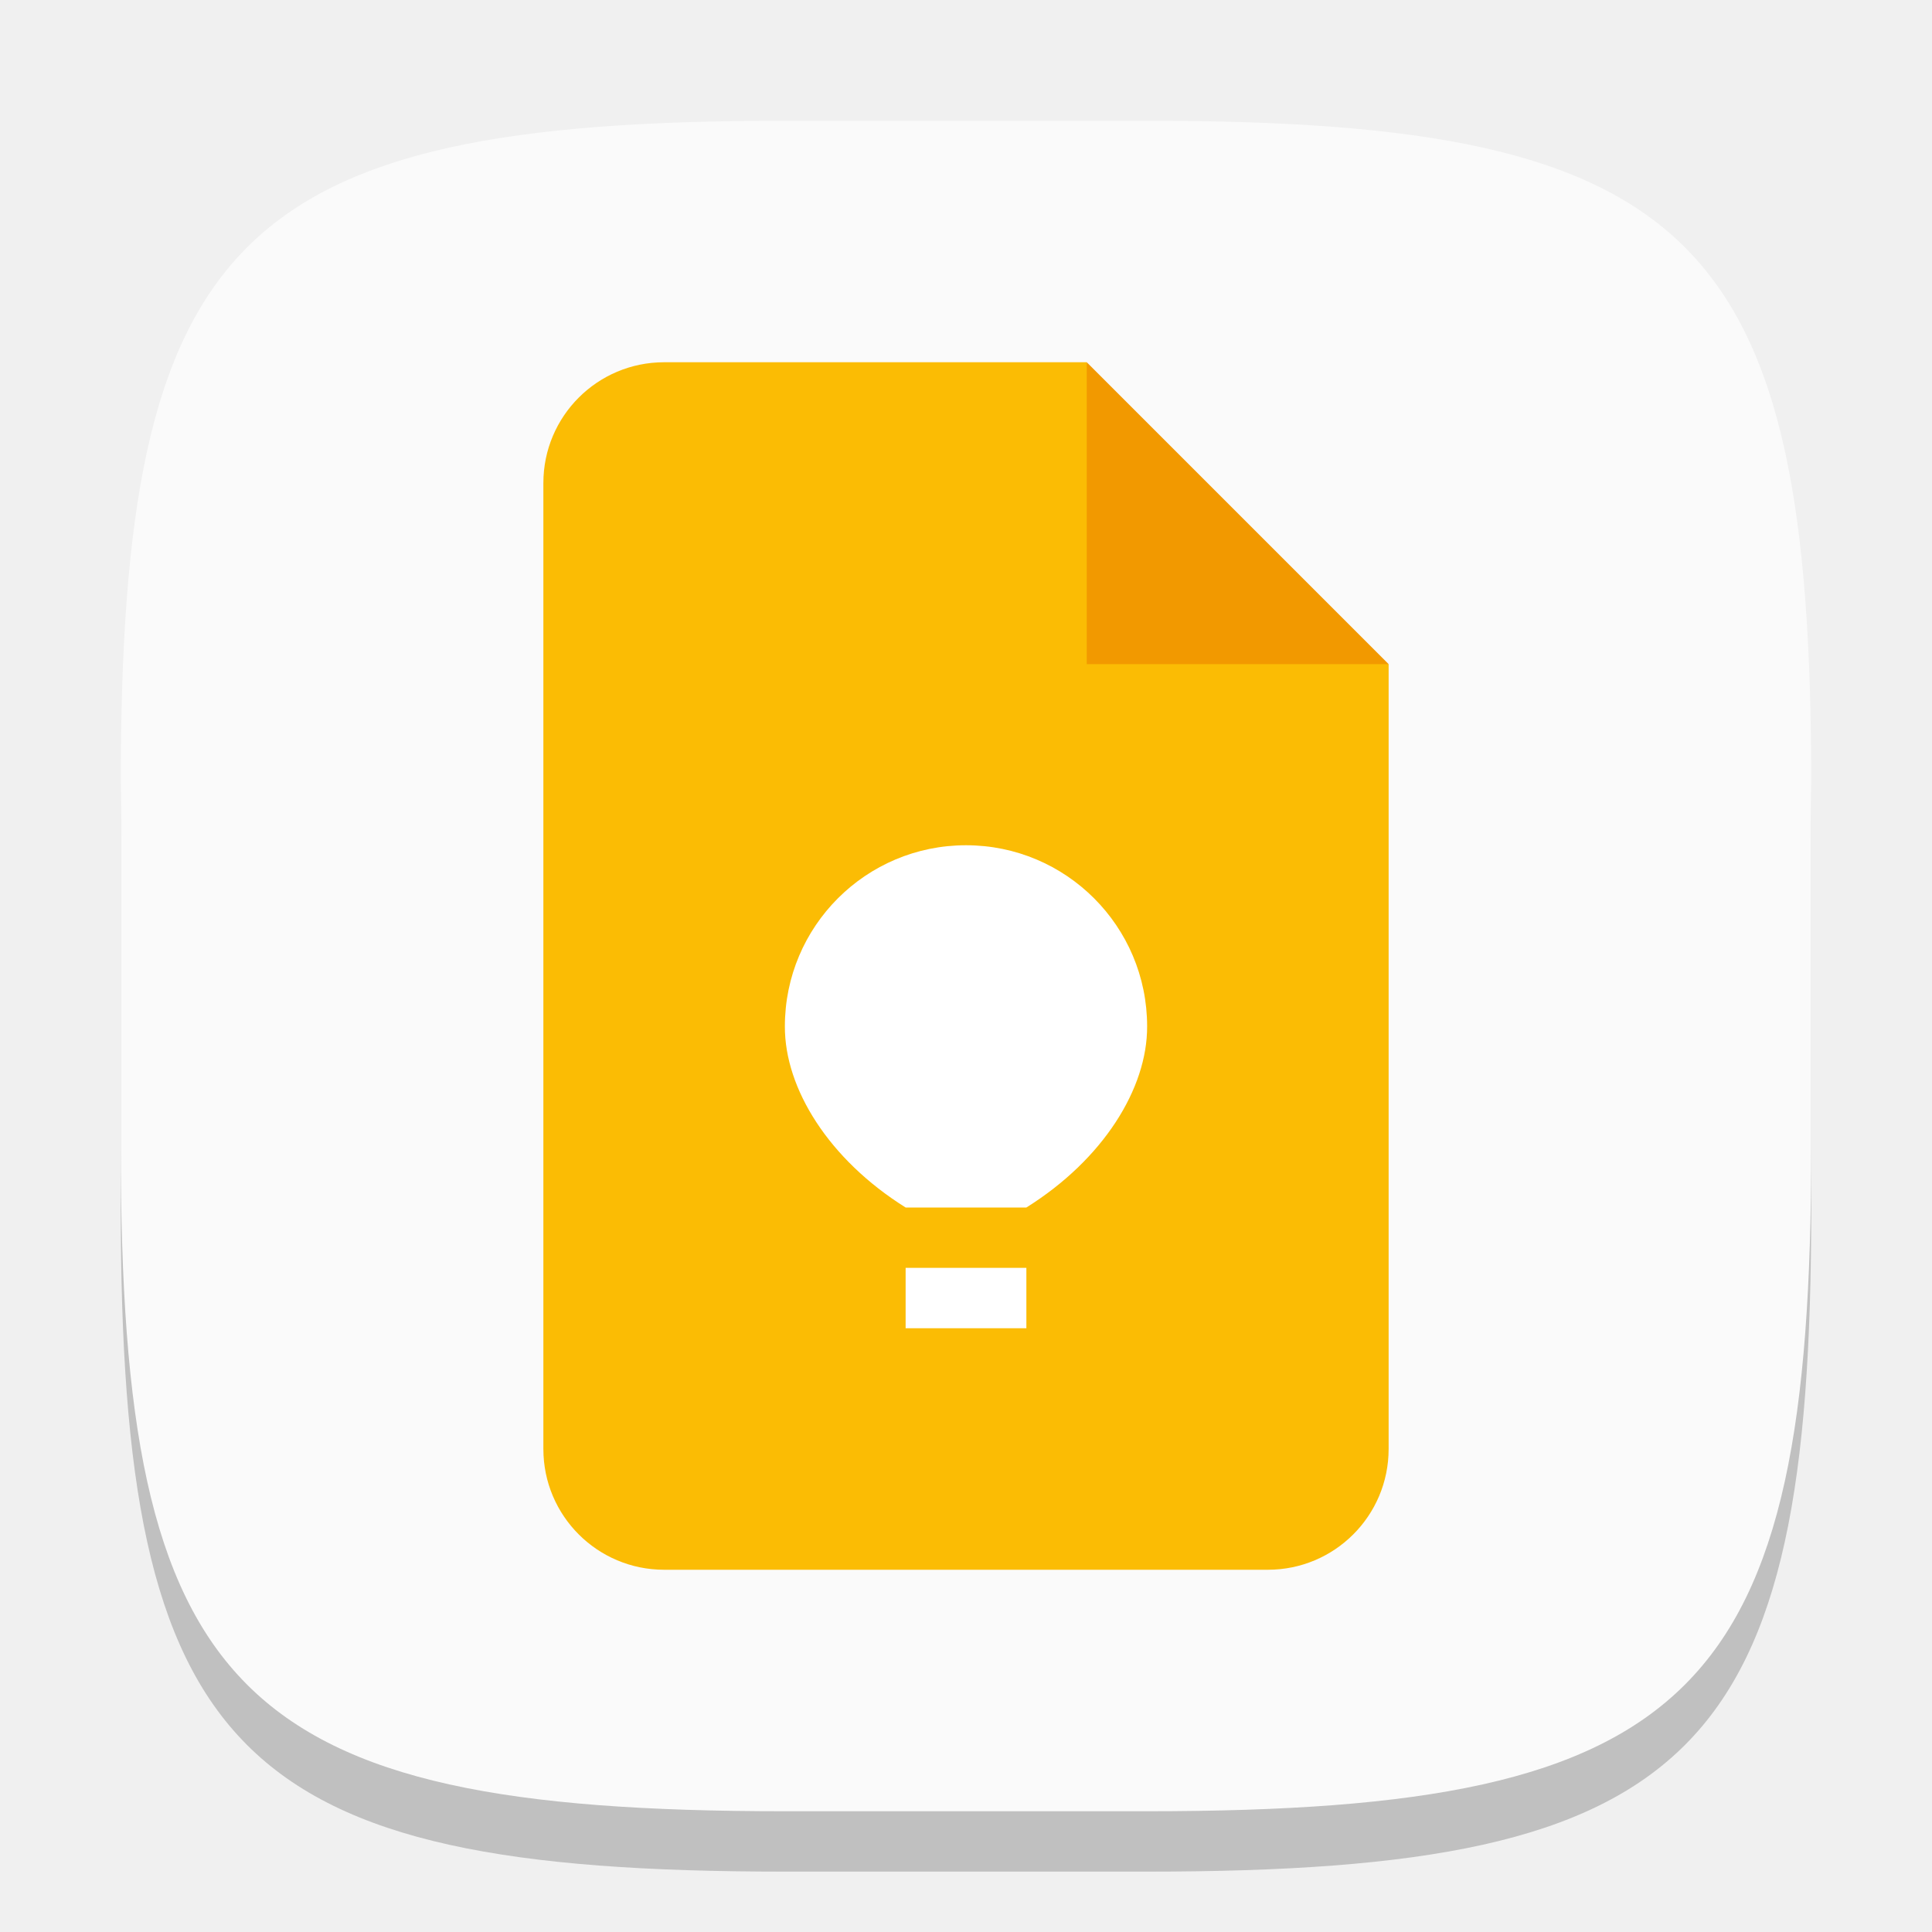
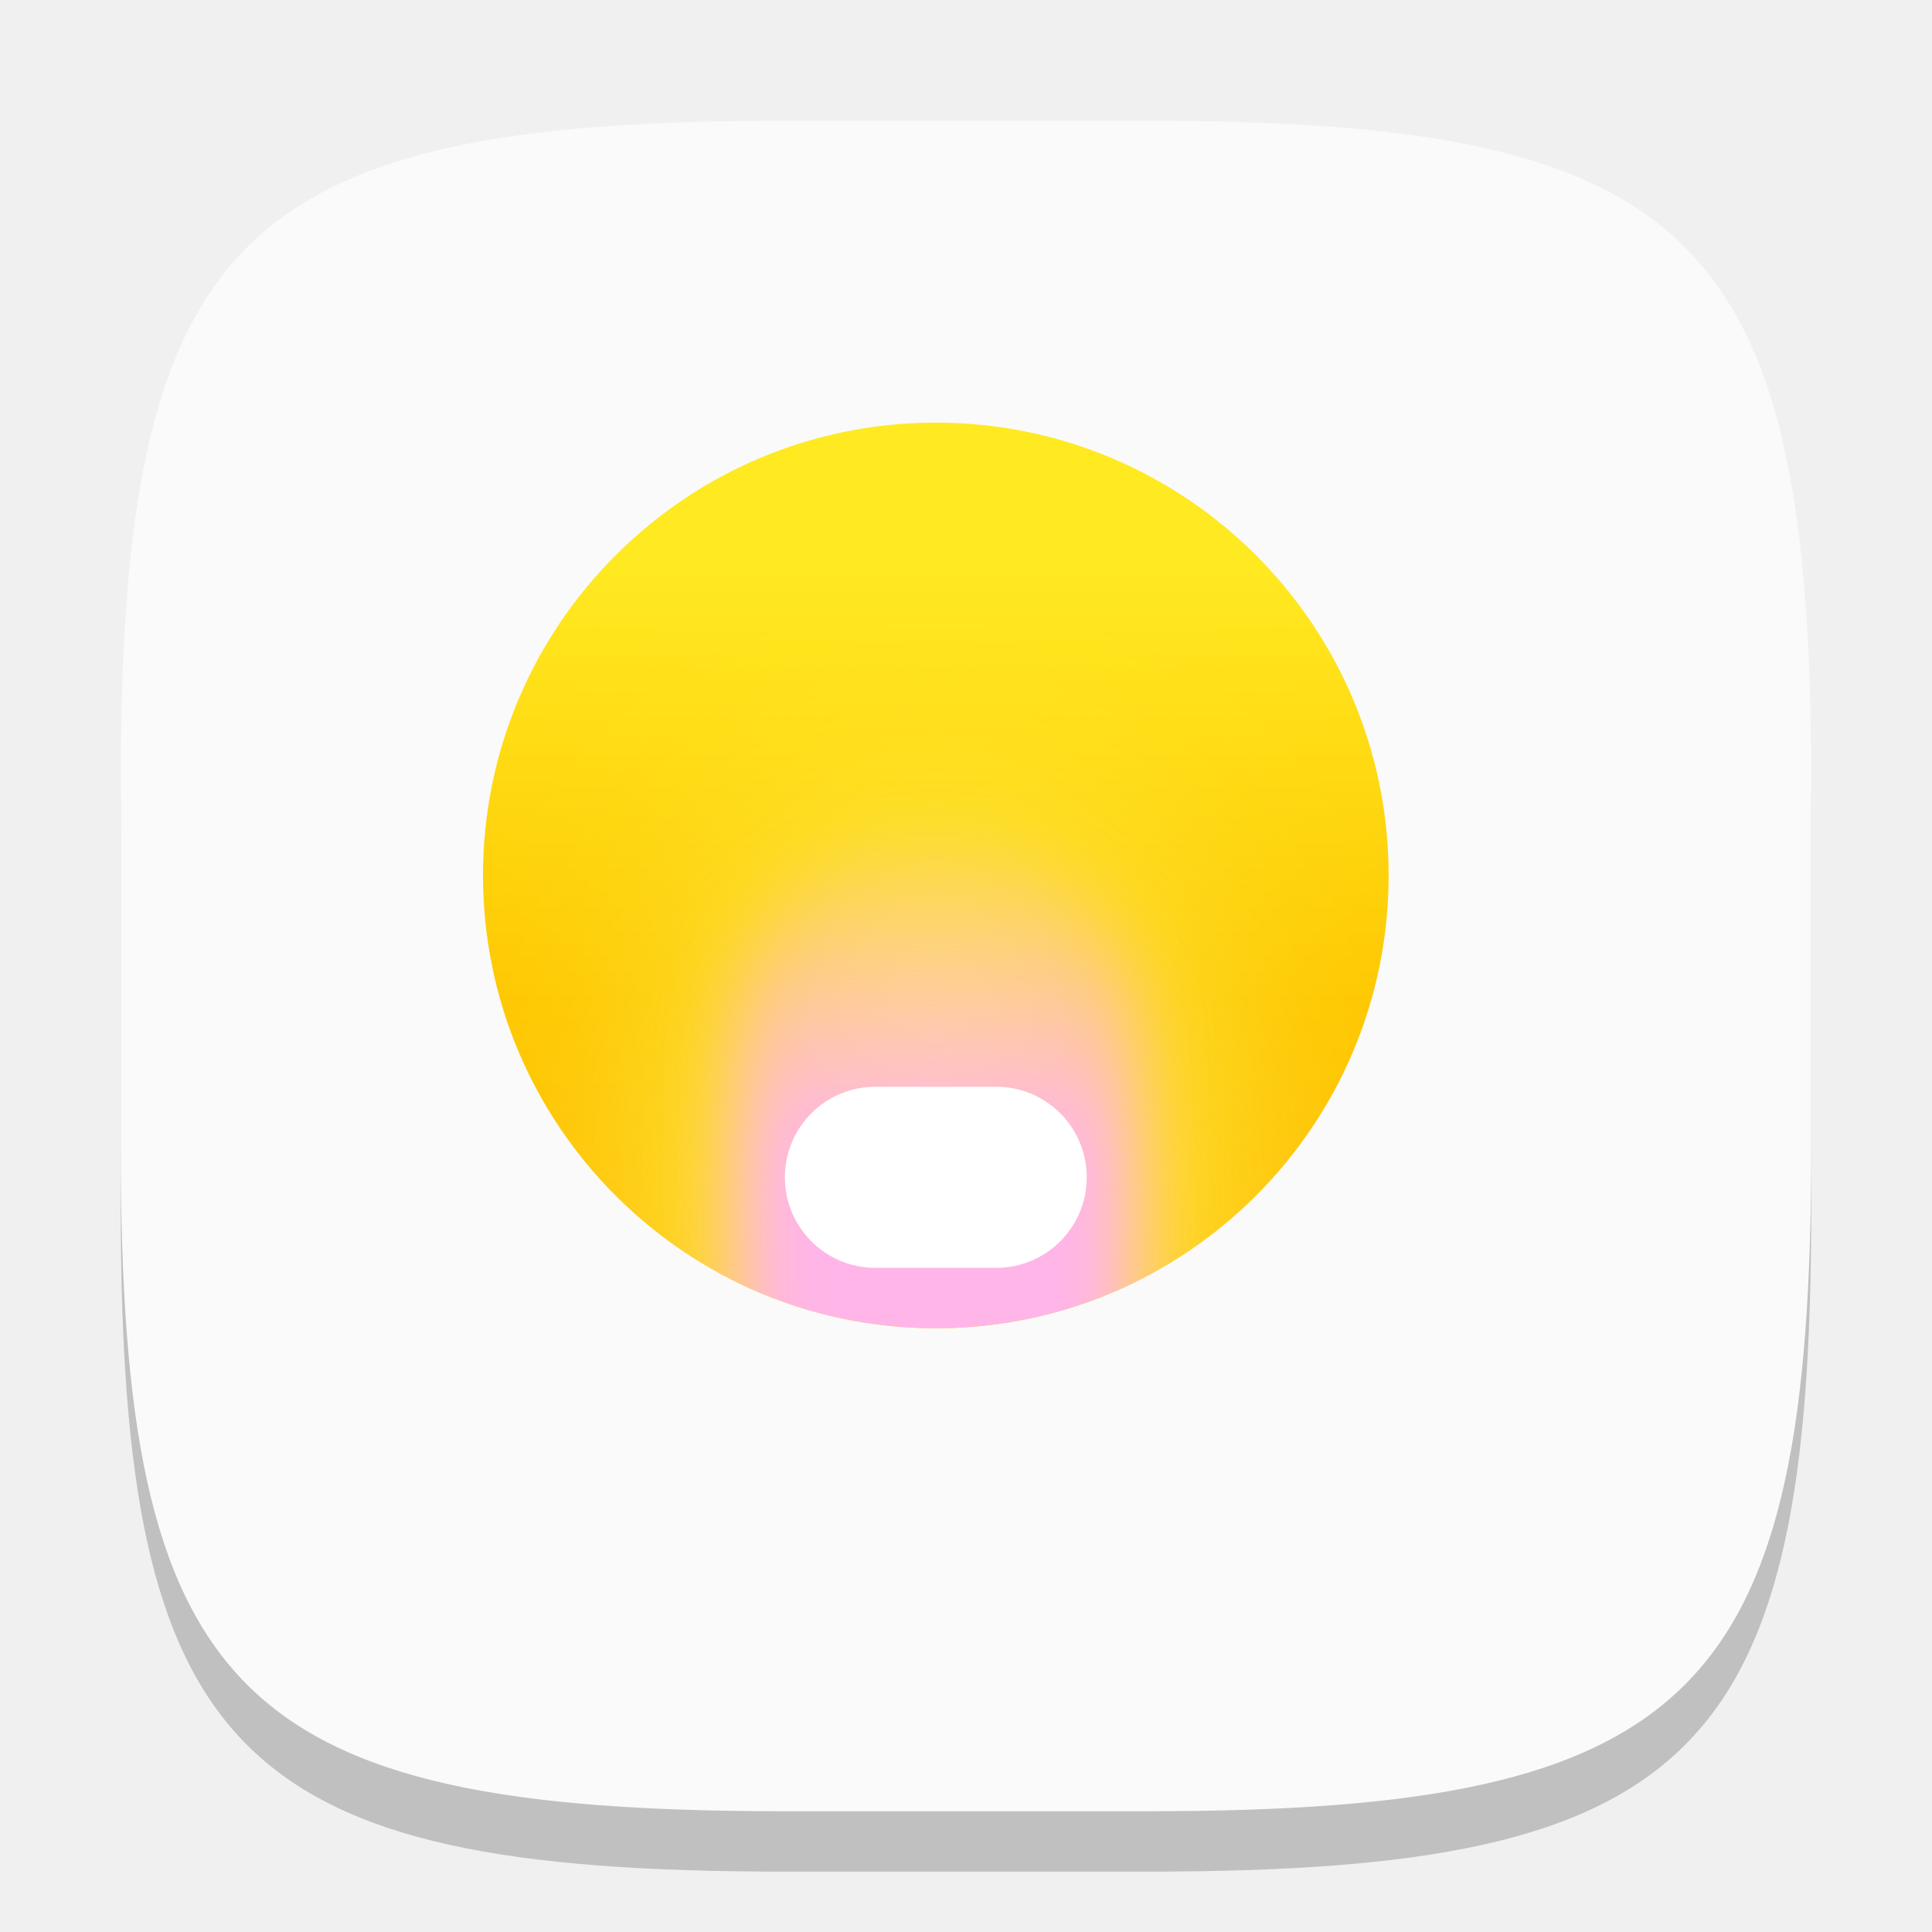
- <svg xmlns="http://www.w3.org/2000/svg" width="32" height="32" viewBox="0 0 32 32" version="1.1" id="svg5">
-   <defs id="defs2" />
+ <svg xmlns="http://www.w3.org/2000/svg" xmlns:xlink="http://www.w3.org/1999/xlink" width="32" height="32" viewBox="0 0 32 32" version="1.1" id="svg5">
+   <defs id="defs2">
+     <linearGradient xlink:href="#linearGradient1" id="linearGradient2" x1="16" y1="0" x2="16" y2="32" gradientUnits="userSpaceOnUse" gradientTransform="matrix(0.46875,0,0,0.46875,8.000001,6.999999)" />
+     <linearGradient id="linearGradient1">
+       <stop style="stop-color:#ffe921;stop-opacity:1;" offset="0.164" id="stop1" />
+       <stop style="stop-color:#fec700;stop-opacity:1;" offset="0.64" id="stop3" />
+       <stop style="stop-color:#ffbe00;stop-opacity:1;" offset="0.959" id="stop2" />
+     </linearGradient>
+     <mask maskUnits="userSpaceOnUse" id="mask9">
+       <circle style="fill:#ffffff;fill-opacity:1" id="circle9" cx="16" cy="16" r="16" />
+     </mask>
+     <filter style="color-interpolation-filters:sRGB" id="filter8" x="-0.894" y="-0.522" width="2.789" height="2.044">
+       <feGaussianBlur stdDeviation="5.218" id="feGaussianBlur8" />
+     </filter>
+     <linearGradient xlink:href="#linearGradient5" id="linearGradient6" x1="17.05" y1="12.766" x2="17" y2="34" gradientUnits="userSpaceOnUse" gradientTransform="translate(-1,-1.5)" />
+     <linearGradient id="linearGradient5">
+       <stop style="stop-color:#ffb8dd;stop-opacity:0;" offset="0.114" id="stop5" />
+       <stop style="stop-color:#ffb5e8;stop-opacity:1;" offset="0.678" id="stop6" />
+     </linearGradient>
+     <mask maskUnits="userSpaceOnUse" id="mask12">
+       <circle style="fill:#ffffff;stroke-width:0.8" id="circle13" cx="16" cy="16" r="16" />
+     </mask>
+     <filter style="color-interpolation-filters:sRGB" id="filter6" x="-0.217" y="-0.113" width="1.434" height="1.225">
+       <feGaussianBlur stdDeviation="1.266" id="feGaussianBlur6" />
+     </filter>
+     <mask maskUnits="userSpaceOnUse" id="mask1">
+       <rect style="fill:#ffffff;fill-opacity:1;stroke-width:1.118" id="rect1" width="14" height="10" x="25" y="42" />
+     </mask>
+   </defs>
  <path d="M 13,3 C 3.899,3 2,4.94 2,14 v 6 c 0,9.06 1.899,11 11,11 h 6 c 9.101,0 11,-1.94 11,-11 V 14 C 30,4.94 28.101,3 19,3" style="opacity:0.2;fill:#000000;stroke-width:1;stroke-linecap:round;stroke-linejoin:round" id="path563" />
  <path id="path530" style="fill:#fafafa;fill-opacity:1;stroke-width:1;stroke-linecap:round;stroke-linejoin:round" d="M 13,2 C 3.899,2 2,3.94 2,13 v 6 c 0,9.06 1.899,11 11,11 h 6 c 9.101,0 11,-1.94 11,-11 V 13 C 30,3.94 28.101,2 19,2 Z" />
-   <path id="path1151" style="fill:#fbbc04;fill-opacity:1;stroke-width:0.5;stroke-linecap:square;stroke-linejoin:bevel" d="M 11,6 C 9.895,6 9,6.895 9,8 v 16 c 0,1.105 0.895,2 2,2 h 10 c 1.105,0 2,-0.895 2,-2 V 11 L 19,10 18,6 Z" />
-   <path d="m 18,6 5,5 h -5 z" style="fill:#f29900;stroke-width:0.241;stroke-linecap:square;stroke-linejoin:bevel;fill-opacity:1" id="path1123" />
-   <path id="path289" style="fill:#ffffff;stroke-width:0.849;stroke-linecap:square;stroke-linejoin:bevel" d="M 16 14 C 14.343 14 13 15.343 13 17 C 12.996 18.03 13.729 19.205 15 20 L 17 20 C 18.271 19.205 19.004 18.03 19 17 C 19 15.343 17.657 14 16 14 z M 15 21 L 15 22 L 17 22 L 17 21 L 15 21 z " />
+   <ellipse style="fill:url(#linearGradient2);stroke-width:0.375" id="path1" cx="15.5" cy="14.5" rx="7.5" ry="7.5" />
+   <rect style="fill:#fdfd6d;fill-opacity:1;filter:url(#filter8)" id="rect8" width="14" height="24" x="9" y="16" ry="7" mask="url(#mask9)" transform="matrix(0.46875,0,0,0.46875,8.000001,6.999999)" />
+   <rect style="fill:url(#linearGradient6);filter:url(#filter6)" id="rect5" width="14" height="27" x="9" y="14.5" ry="7" mask="url(#mask12)" transform="matrix(0.46875,0,0,0.46875,8.000001,6.999999)" />
+   <rect style="fill:#f6a100;fill-opacity:1" id="rect3" width="14" height="24" x="25" y="28" ry="7" mask="url(#mask1)" transform="matrix(0.5,0,0,0.5,-0.5,-9.7683716e-7)" />
+   <rect style="fill:#ffffff;fill-opacity:1;stroke-width:0.5" id="rect10" width="5" height="3" x="13" y="18" ry="1.5" />
</svg>
